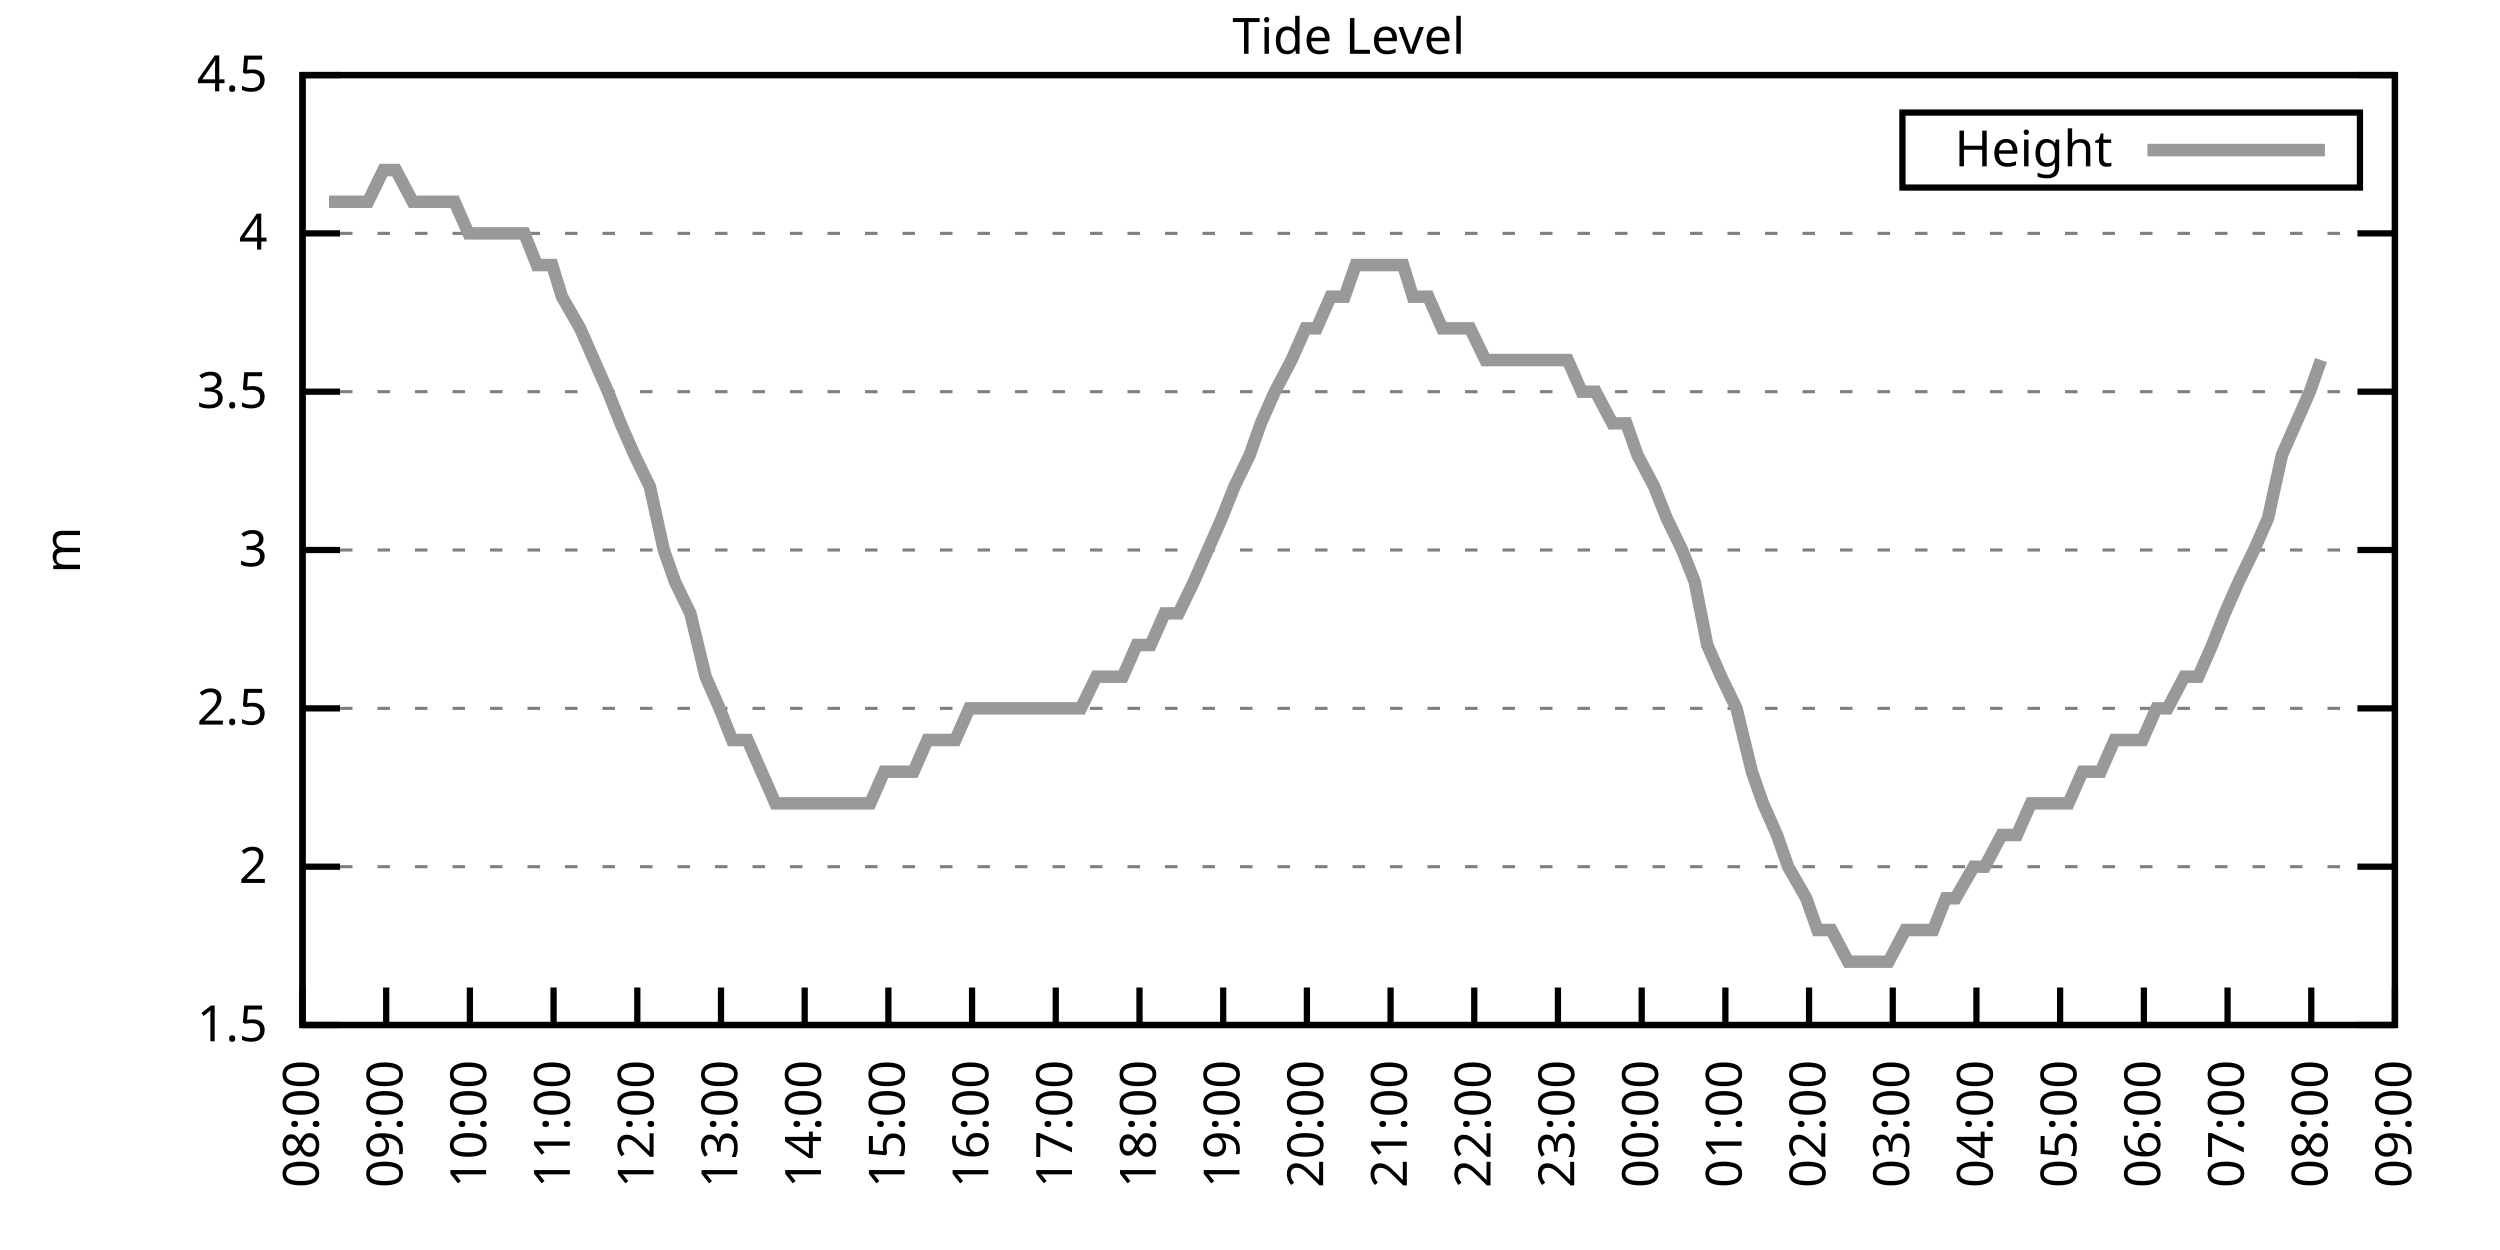
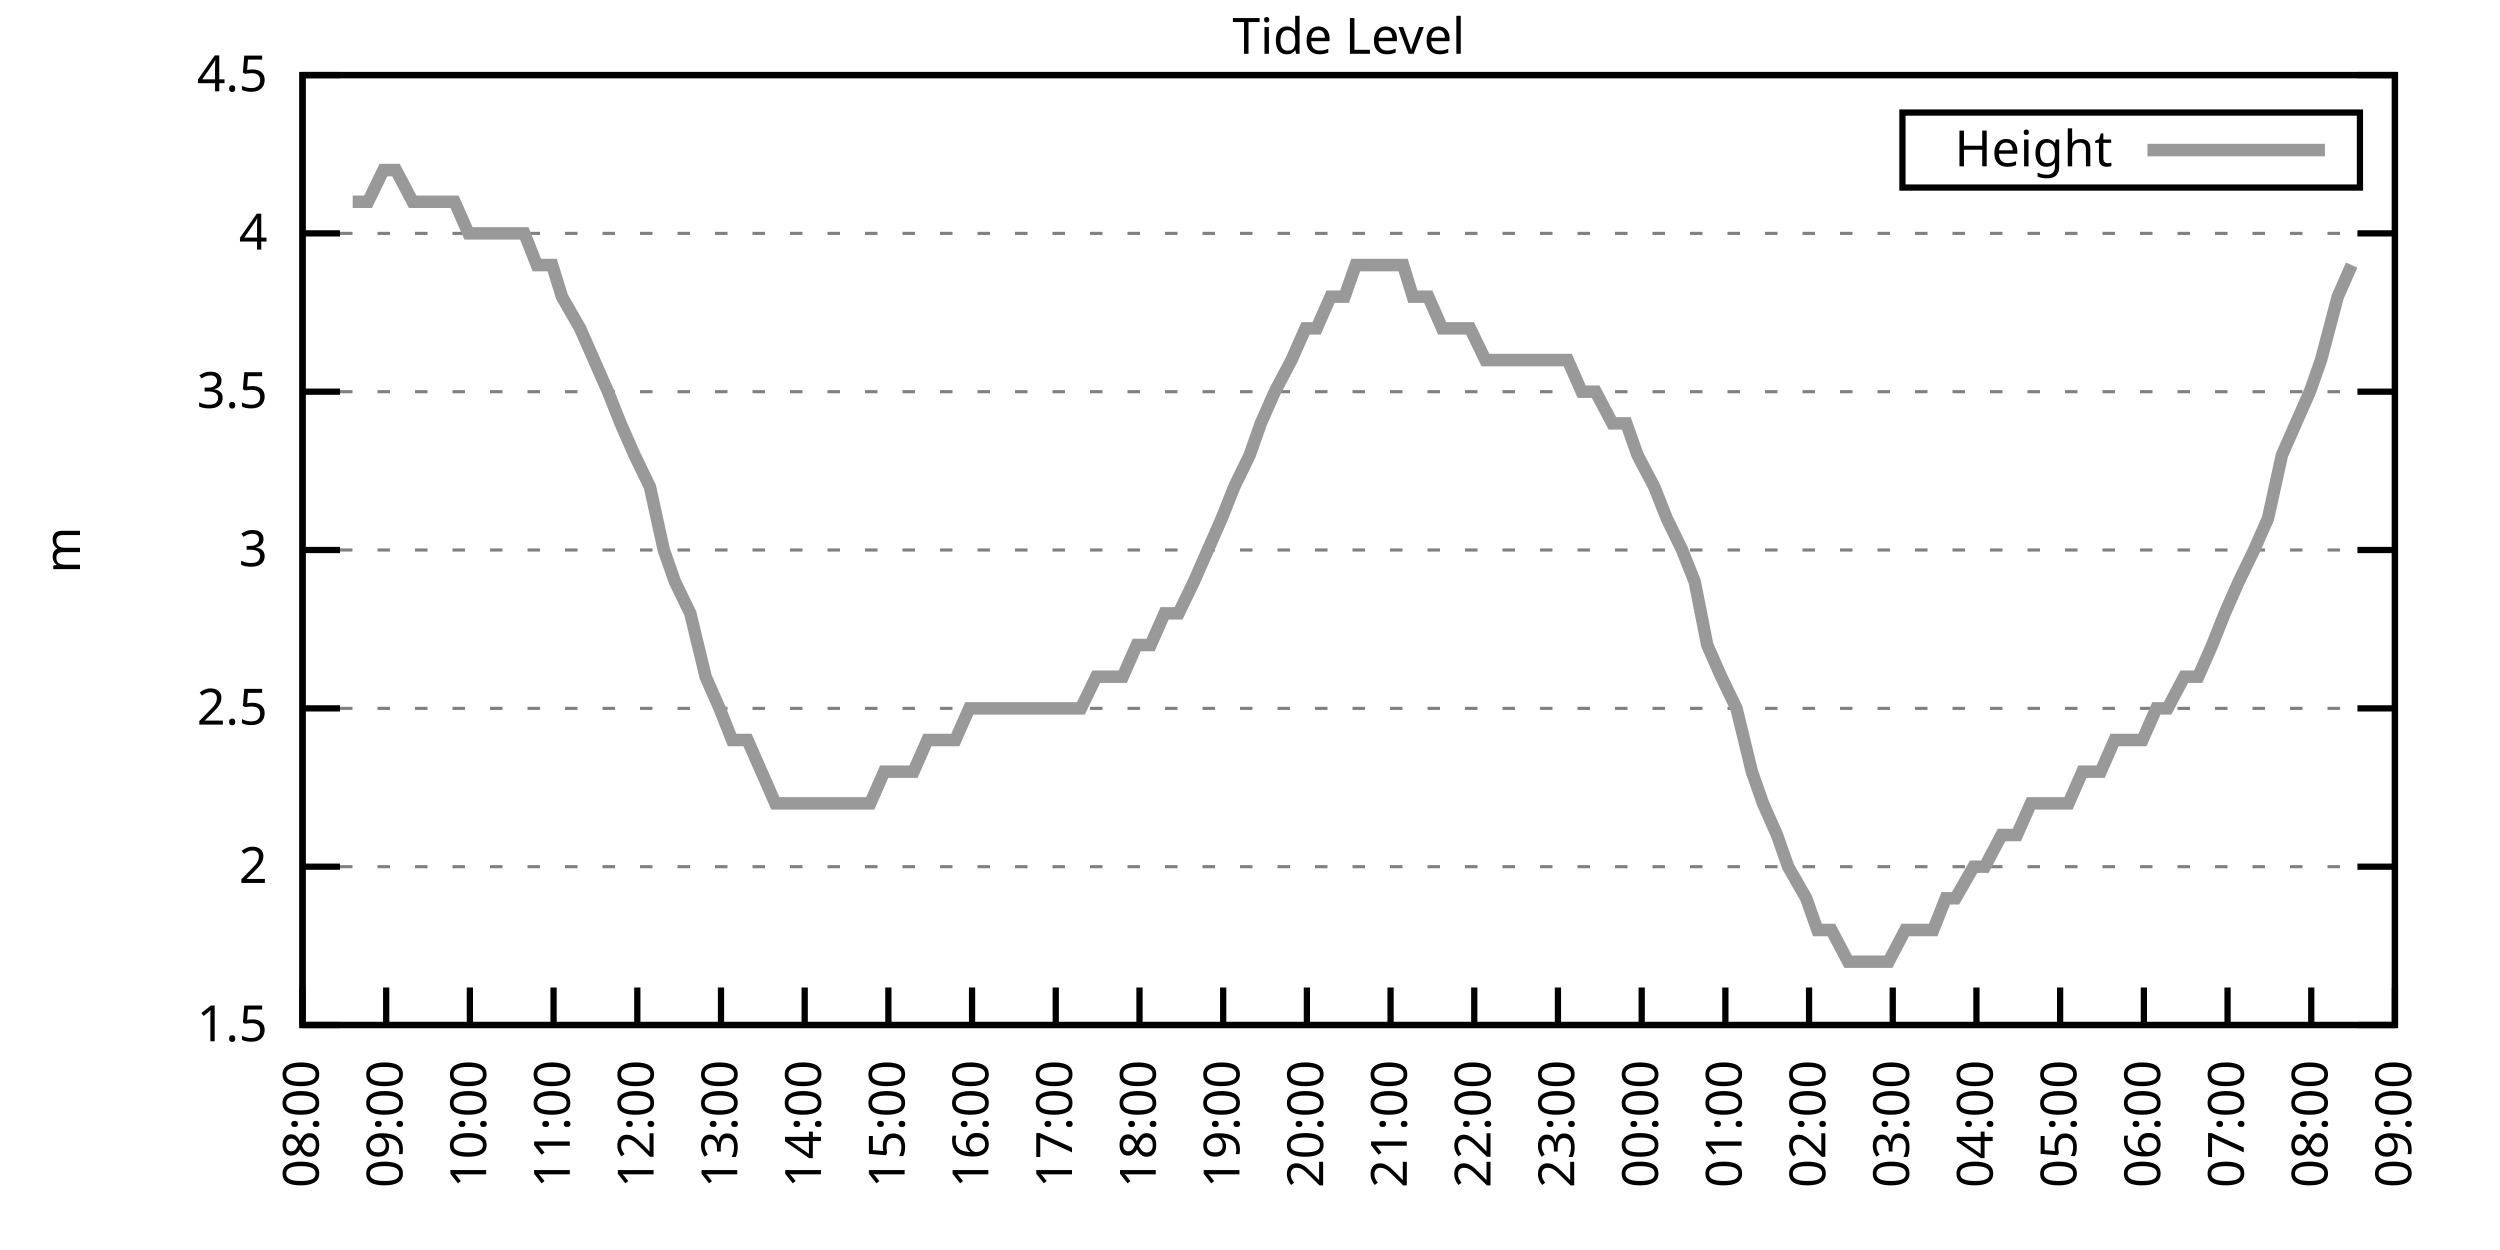
<svg xmlns="http://www.w3.org/2000/svg" xmlns:xlink="http://www.w3.org/1999/xlink" width="400" height="200" viewBox="0 0 400 200">
  <g id="gnuplot_canvas">
    <rect x="0" y="0" width="400" height="200" fill="none" />
    <defs>
      <circle id="gpDot" r="0.5" stroke-width="0.5" stroke="currentColor" />
      <path id="gpPt0" stroke-width="0.333" stroke="currentColor" d="M-1,0 h2 M0,-1 v2" />
      <path id="gpPt1" stroke-width="0.333" stroke="currentColor" d="M-1,-1 L1,1 M1,-1 L-1,1" />
      <path id="gpPt2" stroke-width="0.333" stroke="currentColor" d="M-1,0 L1,0 M0,-1 L0,1 M-1,-1 L1,1 M-1,1 L1,-1" />
      <rect id="gpPt3" stroke-width="0.333" stroke="currentColor" x="-1" y="-1" width="2" height="2" />
      <rect id="gpPt4" stroke-width="0.333" stroke="currentColor" fill="currentColor" x="-1" y="-1" width="2" height="2" />
      <circle id="gpPt5" stroke-width="0.333" stroke="currentColor" cx="0" cy="0" r="1" />
      <use xlink:href="#gpPt5" id="gpPt6" fill="currentColor" stroke="none" />
      <path id="gpPt7" stroke-width="0.333" stroke="currentColor" d="M0,-1.33 L-1.33,0.67 L1.33,0.67 z" />
      <use xlink:href="#gpPt7" id="gpPt8" fill="currentColor" stroke="none" />
      <use xlink:href="#gpPt7" id="gpPt9" stroke="currentColor" transform="rotate(180)" />
      <use xlink:href="#gpPt9" id="gpPt10" fill="currentColor" stroke="none" />
      <use xlink:href="#gpPt3" id="gpPt11" stroke="currentColor" transform="rotate(45)" />
      <use xlink:href="#gpPt11" id="gpPt12" fill="currentColor" stroke="none" />
      <path id="gpPt13" stroke-width="0.333" stroke="currentColor" d="M0,1.330 L1.265,0.411 L0.782,-1.067 L-0.782,-1.076 L-1.265,0.411 z" />
      <use xlink:href="#gpPt13" id="gpPt14" fill="currentColor" stroke="none" />
      <filter id="textbox" filterUnits="objectBoundingBox" x="0" y="0" height="1" width="1">
        <feFlood flood-color="white" flood-opacity="1" result="bgnd" />
        <feComposite in="SourceGraphic" in2="bgnd" operator="atop" />
      </filter>
      <filter id="greybox" filterUnits="objectBoundingBox" x="0" y="0" height="1" width="1">
        <feFlood flood-color="lightgrey" flood-opacity="1" result="grey" />
        <feComposite in="SourceGraphic" in2="grey" operator="atop" />
      </filter>
    </defs>
    <g fill="none" color="white" stroke="currentColor" stroke-width="1.00" stroke-linecap="butt" stroke-linejoin="miter">
</g>
    <g fill="none" color="black" stroke="currentColor" stroke-width="1.00" stroke-linecap="butt" stroke-linejoin="miter">
      <g stroke="none" shape-rendering="crispEdges">
        <polygon fill="rgb(255, 255, 255)" points="48.40,164.00 383.18,164.00 383.18,12.02 48.40,12.02 " />
      </g>
    </g>
    <g fill="none" color="black" stroke="currentColor" stroke-width="1.00" stroke-linecap="butt" stroke-linejoin="miter">
</g>
    <g fill="none" color="black" stroke="black" stroke-width="0.50" stroke-linecap="butt" stroke-linejoin="miter">
</g>
    <g fill="none" color="gray" stroke="currentColor" stroke-width="0.50" stroke-linecap="butt" stroke-linejoin="miter">
      <path stroke="gray" stroke-dasharray="2,4" class="gridline" d="M48.40,164.00 L383.19,164.00  " />
    </g>
    <g fill="none" color="gray" stroke="gray" stroke-width="1.00" stroke-linecap="butt" stroke-linejoin="miter">
</g>
    <g fill="none" color="black" stroke="currentColor" stroke-width="1.00" stroke-linecap="butt" stroke-linejoin="miter">
      <path stroke="black" d="M48.40,164.00 L54.40,164.00 M383.19,164.00 L377.19,164.00  " />
      <g transform="translate(42.80,166.60)" stroke="none" fill="black" font-family="Sans" font-size="8.00" text-anchor="end">
        <text>
          <tspan font-family="Sans"> 1.5</tspan>
        </text>
      </g>
    </g>
    <g fill="none" color="black" stroke="currentColor" stroke-width="1.00" stroke-linecap="butt" stroke-linejoin="miter">
</g>
    <g fill="none" color="black" stroke="black" stroke-width="0.50" stroke-linecap="butt" stroke-linejoin="miter">
</g>
    <g fill="none" color="gray" stroke="currentColor" stroke-width="0.50" stroke-linecap="butt" stroke-linejoin="miter">
      <path stroke="gray" stroke-dasharray="2,4" class="gridline" d="M48.40,138.67 L383.19,138.67  " />
    </g>
    <g fill="none" color="gray" stroke="gray" stroke-width="1.00" stroke-linecap="butt" stroke-linejoin="miter">
</g>
    <g fill="none" color="black" stroke="currentColor" stroke-width="1.00" stroke-linecap="butt" stroke-linejoin="miter">
      <path stroke="black" d="M48.40,138.67 L54.40,138.67 M383.19,138.67 L377.19,138.67  " />
      <g transform="translate(42.80,141.27)" stroke="none" fill="black" font-family="Sans" font-size="8.00" text-anchor="end">
        <text>
          <tspan font-family="Sans"> 2</tspan>
        </text>
      </g>
    </g>
    <g fill="none" color="black" stroke="currentColor" stroke-width="1.00" stroke-linecap="butt" stroke-linejoin="miter">
</g>
    <g fill="none" color="black" stroke="black" stroke-width="0.50" stroke-linecap="butt" stroke-linejoin="miter">
</g>
    <g fill="none" color="gray" stroke="currentColor" stroke-width="0.50" stroke-linecap="butt" stroke-linejoin="miter">
      <path stroke="gray" stroke-dasharray="2,4" class="gridline" d="M48.40,113.34 L383.19,113.34  " />
    </g>
    <g fill="none" color="gray" stroke="gray" stroke-width="1.00" stroke-linecap="butt" stroke-linejoin="miter">
</g>
    <g fill="none" color="black" stroke="currentColor" stroke-width="1.00" stroke-linecap="butt" stroke-linejoin="miter">
      <path stroke="black" d="M48.40,113.34 L54.40,113.34 M383.19,113.34 L377.19,113.34  " />
      <g transform="translate(42.80,115.94)" stroke="none" fill="black" font-family="Sans" font-size="8.00" text-anchor="end">
        <text>
          <tspan font-family="Sans"> 2.5</tspan>
        </text>
      </g>
    </g>
    <g fill="none" color="black" stroke="currentColor" stroke-width="1.00" stroke-linecap="butt" stroke-linejoin="miter">
</g>
    <g fill="none" color="black" stroke="black" stroke-width="0.50" stroke-linecap="butt" stroke-linejoin="miter">
</g>
    <g fill="none" color="gray" stroke="currentColor" stroke-width="0.50" stroke-linecap="butt" stroke-linejoin="miter">
      <path stroke="gray" stroke-dasharray="2,4" class="gridline" d="M48.40,88.00 L383.19,88.00  " />
    </g>
    <g fill="none" color="gray" stroke="gray" stroke-width="1.00" stroke-linecap="butt" stroke-linejoin="miter">
</g>
    <g fill="none" color="black" stroke="currentColor" stroke-width="1.00" stroke-linecap="butt" stroke-linejoin="miter">
      <path stroke="black" d="M48.40,88.00 L54.40,88.00 M383.19,88.00 L377.19,88.00  " />
      <g transform="translate(42.80,90.60)" stroke="none" fill="black" font-family="Sans" font-size="8.00" text-anchor="end">
        <text>
          <tspan font-family="Sans"> 3</tspan>
        </text>
      </g>
    </g>
    <g fill="none" color="black" stroke="currentColor" stroke-width="1.00" stroke-linecap="butt" stroke-linejoin="miter">
</g>
    <g fill="none" color="black" stroke="black" stroke-width="0.50" stroke-linecap="butt" stroke-linejoin="miter">
</g>
    <g fill="none" color="gray" stroke="currentColor" stroke-width="0.50" stroke-linecap="butt" stroke-linejoin="miter">
      <path stroke="gray" stroke-dasharray="2,4" class="gridline" d="M48.40,62.67 L383.19,62.67  " />
    </g>
    <g fill="none" color="gray" stroke="gray" stroke-width="1.00" stroke-linecap="butt" stroke-linejoin="miter">
</g>
    <g fill="none" color="black" stroke="currentColor" stroke-width="1.00" stroke-linecap="butt" stroke-linejoin="miter">
      <path stroke="black" d="M48.40,62.67 L54.40,62.67 M383.19,62.67 L377.19,62.67  " />
      <g transform="translate(42.80,65.27)" stroke="none" fill="black" font-family="Sans" font-size="8.00" text-anchor="end">
        <text>
          <tspan font-family="Sans"> 3.5</tspan>
        </text>
      </g>
    </g>
    <g fill="none" color="black" stroke="currentColor" stroke-width="1.00" stroke-linecap="butt" stroke-linejoin="miter">
</g>
    <g fill="none" color="black" stroke="black" stroke-width="0.50" stroke-linecap="butt" stroke-linejoin="miter">
</g>
    <g fill="none" color="gray" stroke="currentColor" stroke-width="0.50" stroke-linecap="butt" stroke-linejoin="miter">
      <path stroke="gray" stroke-dasharray="2,4" class="gridline" d="M48.40,37.34 L383.19,37.34  " />
    </g>
    <g fill="none" color="gray" stroke="gray" stroke-width="1.00" stroke-linecap="butt" stroke-linejoin="miter">
</g>
    <g fill="none" color="black" stroke="currentColor" stroke-width="1.00" stroke-linecap="butt" stroke-linejoin="miter">
      <path stroke="black" d="M48.40,37.34 L54.40,37.34 M383.19,37.34 L377.19,37.34  " />
      <g transform="translate(42.80,39.94)" stroke="none" fill="black" font-family="Sans" font-size="8.00" text-anchor="end">
        <text>
          <tspan font-family="Sans"> 4</tspan>
        </text>
      </g>
    </g>
    <g fill="none" color="black" stroke="currentColor" stroke-width="1.00" stroke-linecap="butt" stroke-linejoin="miter">
</g>
    <g fill="none" color="black" stroke="black" stroke-width="0.50" stroke-linecap="butt" stroke-linejoin="miter">
</g>
    <g fill="none" color="gray" stroke="currentColor" stroke-width="0.50" stroke-linecap="butt" stroke-linejoin="miter">
      <path stroke="gray" stroke-dasharray="2,4" class="gridline" d="M48.40,12.01 L383.19,12.01  " />
    </g>
    <g fill="none" color="gray" stroke="gray" stroke-width="1.00" stroke-linecap="butt" stroke-linejoin="miter">
</g>
    <g fill="none" color="black" stroke="currentColor" stroke-width="1.00" stroke-linecap="butt" stroke-linejoin="miter">
      <path stroke="black" d="M48.40,12.01 L54.40,12.01 M383.19,12.01 L377.19,12.01  " />
      <g transform="translate(42.80,14.61)" stroke="none" fill="black" font-family="Sans" font-size="8.00" text-anchor="end">
        <text>
          <tspan font-family="Sans"> 4.5</tspan>
        </text>
      </g>
    </g>
    <g fill="none" color="black" stroke="currentColor" stroke-width="1.00" stroke-linecap="butt" stroke-linejoin="miter">
      <path stroke="black" d="M48.40,164.00 L48.40,158.00  " />
      <g transform="translate(51.00,169.60) rotate(270.00)" stroke="none" fill="black" font-family="Sans" font-size="8.00" text-anchor="end">
        <text>
          <tspan font-family="Sans">08:00</tspan>
        </text>
      </g>
    </g>
    <g fill="none" color="black" stroke="currentColor" stroke-width="1.00" stroke-linecap="butt" stroke-linejoin="miter">
      <path stroke="black" d="M61.79,164.00 L61.79,158.00  " />
      <g transform="translate(64.39,169.60) rotate(270.00)" stroke="none" fill="black" font-family="Sans" font-size="8.00" text-anchor="end">
        <text>
          <tspan font-family="Sans">09:00</tspan>
        </text>
      </g>
    </g>
    <g fill="none" color="black" stroke="currentColor" stroke-width="1.00" stroke-linecap="butt" stroke-linejoin="miter">
      <path stroke="black" d="M75.18,164.00 L75.18,158.00  " />
      <g transform="translate(77.78,169.60) rotate(270.00)" stroke="none" fill="black" font-family="Sans" font-size="8.00" text-anchor="end">
        <text>
          <tspan font-family="Sans">10:00</tspan>
        </text>
      </g>
    </g>
    <g fill="none" color="black" stroke="currentColor" stroke-width="1.00" stroke-linecap="butt" stroke-linejoin="miter">
      <path stroke="black" d="M88.57,164.00 L88.57,158.00  " />
      <g transform="translate(91.17,169.60) rotate(270.00)" stroke="none" fill="black" font-family="Sans" font-size="8.00" text-anchor="end">
        <text>
          <tspan font-family="Sans">11:00</tspan>
        </text>
      </g>
    </g>
    <g fill="none" color="black" stroke="currentColor" stroke-width="1.00" stroke-linecap="butt" stroke-linejoin="miter">
      <path stroke="black" d="M101.97,164.00 L101.97,158.00  " />
      <g transform="translate(104.57,169.60) rotate(270.00)" stroke="none" fill="black" font-family="Sans" font-size="8.00" text-anchor="end">
        <text>
          <tspan font-family="Sans">12:00</tspan>
        </text>
      </g>
    </g>
    <g fill="none" color="black" stroke="currentColor" stroke-width="1.00" stroke-linecap="butt" stroke-linejoin="miter">
      <path stroke="black" d="M115.36,164.00 L115.36,158.00  " />
      <g transform="translate(117.96,169.60) rotate(270.00)" stroke="none" fill="black" font-family="Sans" font-size="8.00" text-anchor="end">
        <text>
          <tspan font-family="Sans">13:00</tspan>
        </text>
      </g>
    </g>
    <g fill="none" color="black" stroke="currentColor" stroke-width="1.00" stroke-linecap="butt" stroke-linejoin="miter">
      <path stroke="black" d="M128.75,164.00 L128.75,158.00  " />
      <g transform="translate(131.35,169.60) rotate(270.00)" stroke="none" fill="black" font-family="Sans" font-size="8.00" text-anchor="end">
        <text>
          <tspan font-family="Sans">14:00</tspan>
        </text>
      </g>
    </g>
    <g fill="none" color="black" stroke="currentColor" stroke-width="1.00" stroke-linecap="butt" stroke-linejoin="miter">
      <path stroke="black" d="M142.14,164.00 L142.14,158.00  " />
      <g transform="translate(144.74,169.60) rotate(270.00)" stroke="none" fill="black" font-family="Sans" font-size="8.00" text-anchor="end">
        <text>
          <tspan font-family="Sans">15:00</tspan>
        </text>
      </g>
    </g>
    <g fill="none" color="black" stroke="currentColor" stroke-width="1.00" stroke-linecap="butt" stroke-linejoin="miter">
      <path stroke="black" d="M155.53,164.00 L155.53,158.00  " />
      <g transform="translate(158.13,169.60) rotate(270.00)" stroke="none" fill="black" font-family="Sans" font-size="8.00" text-anchor="end">
        <text>
          <tspan font-family="Sans">16:00</tspan>
        </text>
      </g>
    </g>
    <g fill="none" color="black" stroke="currentColor" stroke-width="1.00" stroke-linecap="butt" stroke-linejoin="miter">
      <path stroke="black" d="M168.92,164.00 L168.92,158.00  " />
      <g transform="translate(171.52,169.60) rotate(270.00)" stroke="none" fill="black" font-family="Sans" font-size="8.00" text-anchor="end">
        <text>
          <tspan font-family="Sans">17:00</tspan>
        </text>
      </g>
    </g>
    <g fill="none" color="black" stroke="currentColor" stroke-width="1.00" stroke-linecap="butt" stroke-linejoin="miter">
      <path stroke="black" d="M182.32,164.00 L182.32,158.00  " />
      <g transform="translate(184.92,169.60) rotate(270.00)" stroke="none" fill="black" font-family="Sans" font-size="8.00" text-anchor="end">
        <text>
          <tspan font-family="Sans">18:00</tspan>
        </text>
      </g>
    </g>
    <g fill="none" color="black" stroke="currentColor" stroke-width="1.00" stroke-linecap="butt" stroke-linejoin="miter">
      <path stroke="black" d="M195.71,164.00 L195.71,158.00  " />
      <g transform="translate(198.31,169.60) rotate(270.00)" stroke="none" fill="black" font-family="Sans" font-size="8.00" text-anchor="end">
        <text>
          <tspan font-family="Sans">19:00</tspan>
        </text>
      </g>
    </g>
    <g fill="none" color="black" stroke="currentColor" stroke-width="1.00" stroke-linecap="butt" stroke-linejoin="miter">
      <path stroke="black" d="M209.10,164.00 L209.10,158.00  " />
      <g transform="translate(211.70,169.60) rotate(270.00)" stroke="none" fill="black" font-family="Sans" font-size="8.00" text-anchor="end">
        <text>
          <tspan font-family="Sans">20:00</tspan>
        </text>
      </g>
    </g>
    <g fill="none" color="black" stroke="currentColor" stroke-width="1.00" stroke-linecap="butt" stroke-linejoin="miter">
      <path stroke="black" d="M222.49,164.00 L222.49,158.00  " />
      <g transform="translate(225.09,169.60) rotate(270.00)" stroke="none" fill="black" font-family="Sans" font-size="8.00" text-anchor="end">
        <text>
          <tspan font-family="Sans">21:00</tspan>
        </text>
      </g>
    </g>
    <g fill="none" color="black" stroke="currentColor" stroke-width="1.00" stroke-linecap="butt" stroke-linejoin="miter">
      <path stroke="black" d="M235.88,164.00 L235.88,158.00  " />
      <g transform="translate(238.48,169.60) rotate(270.00)" stroke="none" fill="black" font-family="Sans" font-size="8.00" text-anchor="end">
        <text>
          <tspan font-family="Sans">22:00</tspan>
        </text>
      </g>
    </g>
    <g fill="none" color="black" stroke="currentColor" stroke-width="1.00" stroke-linecap="butt" stroke-linejoin="miter">
      <path stroke="black" d="M249.27,164.00 L249.27,158.00  " />
      <g transform="translate(251.87,169.60) rotate(270.00)" stroke="none" fill="black" font-family="Sans" font-size="8.00" text-anchor="end">
        <text>
          <tspan font-family="Sans">23:00</tspan>
        </text>
      </g>
    </g>
    <g fill="none" color="black" stroke="currentColor" stroke-width="1.00" stroke-linecap="butt" stroke-linejoin="miter">
      <path stroke="black" d="M262.67,164.00 L262.67,158.00  " />
      <g transform="translate(265.27,169.60) rotate(270.00)" stroke="none" fill="black" font-family="Sans" font-size="8.00" text-anchor="end">
        <text>
          <tspan font-family="Sans">00:00</tspan>
        </text>
      </g>
    </g>
    <g fill="none" color="black" stroke="currentColor" stroke-width="1.00" stroke-linecap="butt" stroke-linejoin="miter">
      <path stroke="black" d="M276.06,164.00 L276.06,158.00  " />
      <g transform="translate(278.66,169.60) rotate(270.00)" stroke="none" fill="black" font-family="Sans" font-size="8.00" text-anchor="end">
        <text>
          <tspan font-family="Sans">01:00</tspan>
        </text>
      </g>
    </g>
    <g fill="none" color="black" stroke="currentColor" stroke-width="1.00" stroke-linecap="butt" stroke-linejoin="miter">
      <path stroke="black" d="M289.45,164.00 L289.45,158.00  " />
      <g transform="translate(292.05,169.60) rotate(270.00)" stroke="none" fill="black" font-family="Sans" font-size="8.00" text-anchor="end">
        <text>
          <tspan font-family="Sans">02:00</tspan>
        </text>
      </g>
    </g>
    <g fill="none" color="black" stroke="currentColor" stroke-width="1.00" stroke-linecap="butt" stroke-linejoin="miter">
      <path stroke="black" d="M302.84,164.00 L302.84,158.00  " />
      <g transform="translate(305.44,169.60) rotate(270.00)" stroke="none" fill="black" font-family="Sans" font-size="8.00" text-anchor="end">
        <text>
          <tspan font-family="Sans">03:00</tspan>
        </text>
      </g>
    </g>
    <g fill="none" color="black" stroke="currentColor" stroke-width="1.00" stroke-linecap="butt" stroke-linejoin="miter">
      <path stroke="black" d="M316.23,164.00 L316.23,158.00  " />
      <g transform="translate(318.83,169.60) rotate(270.00)" stroke="none" fill="black" font-family="Sans" font-size="8.00" text-anchor="end">
        <text>
          <tspan font-family="Sans">04:00</tspan>
        </text>
      </g>
    </g>
    <g fill="none" color="black" stroke="currentColor" stroke-width="1.00" stroke-linecap="butt" stroke-linejoin="miter">
      <path stroke="black" d="M329.62,164.00 L329.62,158.00  " />
      <g transform="translate(332.22,169.60) rotate(270.00)" stroke="none" fill="black" font-family="Sans" font-size="8.00" text-anchor="end">
        <text>
          <tspan font-family="Sans">05:00</tspan>
        </text>
      </g>
    </g>
    <g fill="none" color="black" stroke="currentColor" stroke-width="1.00" stroke-linecap="butt" stroke-linejoin="miter">
      <path stroke="black" d="M343.02,164.00 L343.02,158.00  " />
      <g transform="translate(345.62,169.60) rotate(270.00)" stroke="none" fill="black" font-family="Sans" font-size="8.00" text-anchor="end">
        <text>
          <tspan font-family="Sans">06:00</tspan>
        </text>
      </g>
    </g>
    <g fill="none" color="black" stroke="currentColor" stroke-width="1.00" stroke-linecap="butt" stroke-linejoin="miter">
      <path stroke="black" d="M356.41,164.00 L356.41,158.00  " />
      <g transform="translate(359.01,169.60) rotate(270.00)" stroke="none" fill="black" font-family="Sans" font-size="8.00" text-anchor="end">
        <text>
          <tspan font-family="Sans">07:00</tspan>
        </text>
      </g>
    </g>
    <g fill="none" color="black" stroke="currentColor" stroke-width="1.00" stroke-linecap="butt" stroke-linejoin="miter">
      <path stroke="black" d="M369.80,164.00 L369.80,158.00  " />
      <g transform="translate(372.40,169.60) rotate(270.00)" stroke="none" fill="black" font-family="Sans" font-size="8.00" text-anchor="end">
        <text>
          <tspan font-family="Sans">08:00</tspan>
        </text>
      </g>
    </g>
    <g fill="none" color="black" stroke="currentColor" stroke-width="1.00" stroke-linecap="butt" stroke-linejoin="miter">
      <path stroke="black" d="M383.19,164.00 L383.19,158.00  " />
      <g transform="translate(385.79,169.60) rotate(270.00)" stroke="none" fill="black" font-family="Sans" font-size="8.00" text-anchor="end">
        <text>
          <tspan font-family="Sans">09:00</tspan>
        </text>
      </g>
    </g>
    <g fill="none" color="black" stroke="currentColor" stroke-width="1.00" stroke-linecap="butt" stroke-linejoin="miter">
</g>
    <g fill="none" color="black" stroke="currentColor" stroke-width="1.00" stroke-linecap="butt" stroke-linejoin="miter">
      <path stroke="black" d="M48.40,12.01 L48.40,164.00 L383.19,164.00 L383.19,12.01 L48.40,12.01 Z  " />
    </g>
    <g fill="none" color="black" stroke="currentColor" stroke-width="1.00" stroke-linecap="butt" stroke-linejoin="miter">
</g>
    <g fill="none" color="black" stroke="currentColor" stroke-width="1.00" stroke-linecap="butt" stroke-linejoin="miter">
      <path stroke="black" d="M304.39,30.01 L304.39,18.01 L377.59,18.01 L377.59,30.01 L304.39,30.01 Z  " />
    </g>
    <g id="Tide_level_plot_1">
      <g fill="none" color="white" stroke="black" stroke-width="2.00" stroke-linecap="butt" stroke-linejoin="miter">
</g>
      <g fill="none" color="black" stroke="currentColor" stroke-width="2.00" stroke-linecap="butt" stroke-linejoin="miter">
        <g transform="translate(337.99,26.61)" stroke="none" fill="black" font-family="Sans" font-size="8.00" text-anchor="end">
          <text>
            <tspan font-family="Sans">Height</tspan>
          </text>
        </g>
      </g>
      <g fill="none" color="black" stroke="currentColor" stroke-width="2.00" stroke-linecap="butt" stroke-linejoin="miter">
-         <path stroke="rgb(153, 153, 153)" d="M343.59,24.01 L371.99,24.01 M52.64,32.28 L54.87,32.28 L56.43,32.28 L58.89,32.28 L61.35,27.21 L63.35,27.21   L66.03,32.28 L68.26,32.28 L70.50,32.28 L72.73,32.28 L74.96,37.34 L76.52,37.34 L78.98,37.34 L81.21,37.34   L83.89,37.34 L85.90,42.41 L88.35,42.41 L89.91,47.47 L92.82,52.54 L95.05,57.61 L97.28,62.67 L99.29,67.74   L101.52,72.81 L103.98,77.87 L106.21,88.00 L107.99,93.07 L110.45,98.14 L112.90,108.27 L115.13,113.34 L117.14,118.40   L119.60,118.40 L121.83,123.47 L124.06,128.54 L126.07,128.54 L128.53,128.54 L130.76,128.54 L132.99,128.54 L134.78,128.54   L137.01,128.54 L139.24,128.54 L141.47,123.47 L144.15,123.47 L146.16,123.47 L148.39,118.40 L150.62,118.40 L152.85,118.40   L155.09,113.34 L157.32,113.34 L159.55,113.34 L161.78,113.34 L164.01,113.34 L166.25,113.34 L168.48,113.34 L170.71,113.34   L172.94,113.34 L175.40,108.27 L177.41,108.27 L179.64,108.27 L181.87,103.20 L184.10,103.20 L186.33,98.14 L188.57,98.14   L191.02,93.07 L193.25,88.00 L195.48,82.94 L197.49,77.87 L199.95,72.81 L201.73,67.74 L203.97,62.67 L206.64,57.61   L208.88,52.54 L210.66,52.54 L212.89,47.47 L215.13,47.47 L216.91,42.41 L219.81,42.41 L221.82,42.41 L224.50,42.41   L226.06,47.47 L228.52,47.47 L230.75,52.54 L232.98,52.54 L235.21,52.54 L237.67,57.61 L240.12,57.61 L242.36,57.61   L244.59,57.61 L246.37,57.61 L248.60,57.61 L250.84,57.61 L253.07,62.67 L255.30,62.67 L257.98,67.74 L260.21,67.74   L262.00,72.81 L264.67,77.87 L266.68,82.94 L269.14,88.00 L271.15,93.07 L273.16,103.20 L275.39,108.27 L277.84,113.34   L280.30,123.47 L282.08,128.54 L284.32,133.60 L286.10,138.67 L289.00,143.73 L290.79,148.80 L293.02,148.80 L295.70,153.87   L297.71,153.87 L300.39,153.87 L302.17,153.87 L304.85,148.80 L306.86,148.80 L309.31,148.80 L311.32,143.73 L312.88,143.73   L315.79,138.67 L317.57,138.67 L320.25,133.60 L322.70,133.60 L324.94,128.54 L326.72,128.54 L329.40,128.54 L330.96,128.54   L333.19,123.47 L336.10,123.47 L338.33,118.40 L340.11,118.40 L342.79,118.40 L345.02,113.34 L346.81,113.34 L349.49,108.27   L351.72,108.27 L353.95,103.20 L355.96,98.14 L358.19,93.07 L360.65,88.00 L362.88,82.94 L365.11,72.81 L367.34,67.74   L369.58,62.67 L371.36,57.61  " />
+         <path stroke="rgb(153, 153, 153)" d="M343.59,24.01 L371.99,24.01 M56.43,32.28 L58.89,32.28 L61.35,27.21 L63.35,27.21 L66.03,32.28 L68.26,32.28   L70.50,32.28 L72.73,32.28 L74.96,37.34 L76.52,37.34 L78.98,37.34 L81.21,37.34 L83.89,37.34 L85.90,42.41   L88.35,42.41 L89.91,47.47 L92.82,52.54 L95.05,57.61 L97.28,62.67 L99.29,67.74 L101.52,72.81 L103.98,77.87   L106.21,88.00 L107.99,93.07 L110.45,98.14 L112.90,108.27 L115.13,113.34 L117.14,118.40 L119.60,118.40 L121.83,123.47   L124.06,128.54 L126.07,128.54 L128.53,128.54 L130.76,128.54 L132.99,128.54 L134.78,128.54 L137.01,128.54 L139.24,128.54   L141.47,123.47 L144.15,123.47 L146.16,123.47 L148.39,118.40 L150.62,118.40 L152.85,118.40 L155.09,113.34 L157.32,113.34   L159.55,113.34 L161.78,113.34 L164.01,113.34 L166.25,113.34 L168.48,113.34 L170.71,113.34 L172.94,113.34 L175.40,108.27   L177.41,108.27 L179.64,108.27 L181.87,103.20 L184.10,103.20 L186.33,98.14 L188.57,98.14 L191.02,93.07 L193.25,88.00   L195.48,82.94 L197.49,77.87 L199.95,72.81 L201.73,67.74 L203.97,62.67 L206.64,57.61 L208.88,52.54 L210.66,52.54   L212.89,47.47 L215.13,47.47 L216.91,42.41 L219.81,42.41 L221.82,42.41 L224.50,42.41 L226.06,47.47 L228.52,47.47   L230.75,52.54 L232.98,52.54 L235.21,52.54 L237.67,57.61 L240.12,57.61 L242.36,57.61 L244.59,57.61 L246.37,57.61   L248.60,57.61 L250.84,57.61 L253.07,62.67 L255.30,62.67 L257.98,67.74 L260.21,67.74 L262.00,72.81 L264.67,77.87   L266.68,82.94 L269.14,88.00 L271.15,93.07 L273.16,103.20 L275.39,108.27 L277.84,113.34 L280.30,123.47 L282.08,128.54   L284.32,133.60 L286.10,138.67 L289.00,143.73 L290.79,148.80 L293.02,148.80 L295.70,153.87 L297.71,153.87 L300.39,153.87   L302.17,153.87 L304.85,148.80 L306.86,148.80 L309.31,148.80 L311.32,143.73 L312.88,143.73 L315.79,138.67 L317.57,138.67   L320.25,133.60 L322.70,133.60 L324.94,128.54 L326.72,128.54 L329.40,128.54 L330.96,128.54 L333.19,123.47 L336.10,123.47   L338.33,118.40 L340.11,118.40 L342.79,118.40 L345.02,113.34 L346.81,113.34 L349.49,108.27 L351.72,108.27 L353.95,103.20   L355.96,98.14 L358.19,93.07 L360.65,88.00 L362.88,82.94 L365.11,72.81 L367.34,67.74 L369.58,62.67 L371.36,57.61   L374.04,47.47 L376.27,42.41  " />
      </g>
    </g>
    <g fill="none" color="black" stroke="currentColor" stroke-width="2.00" stroke-linecap="butt" stroke-linejoin="miter">
</g>
    <g fill="none" color="black" stroke="black" stroke-width="1.00" stroke-linecap="butt" stroke-linejoin="miter">
</g>
    <g fill="none" color="black" stroke="currentColor" stroke-width="1.00" stroke-linecap="butt" stroke-linejoin="miter">
      <path stroke="black" d="M48.40,12.01 L48.40,164.00 L383.19,164.00 L383.19,12.01 L48.40,12.01 Z  " />
      <g transform="translate(12.80,88.01) rotate(270.00)" stroke="none" fill="black" font-family="Sans" font-size="8.00" text-anchor="middle">
        <text>
          <tspan font-family="Sans">m</tspan>
        </text>
      </g>
    </g>
    <g fill="none" color="black" stroke="currentColor" stroke-width="1.00" stroke-linecap="butt" stroke-linejoin="miter">
</g>
    <g fill="none" color="black" stroke="currentColor" stroke-width="1.00" stroke-linecap="butt" stroke-linejoin="miter">
      <g transform="translate(215.79,8.61)" stroke="none" fill="black" font-family="Sans" font-size="8.00" text-anchor="middle">
        <text>
          <tspan font-family="Sans">Tide Level</tspan>
        </text>
      </g>
    </g>
    <g fill="none" color="black" stroke="currentColor" stroke-width="1.00" stroke-linecap="butt" stroke-linejoin="miter">
</g>
  </g>
</svg>
